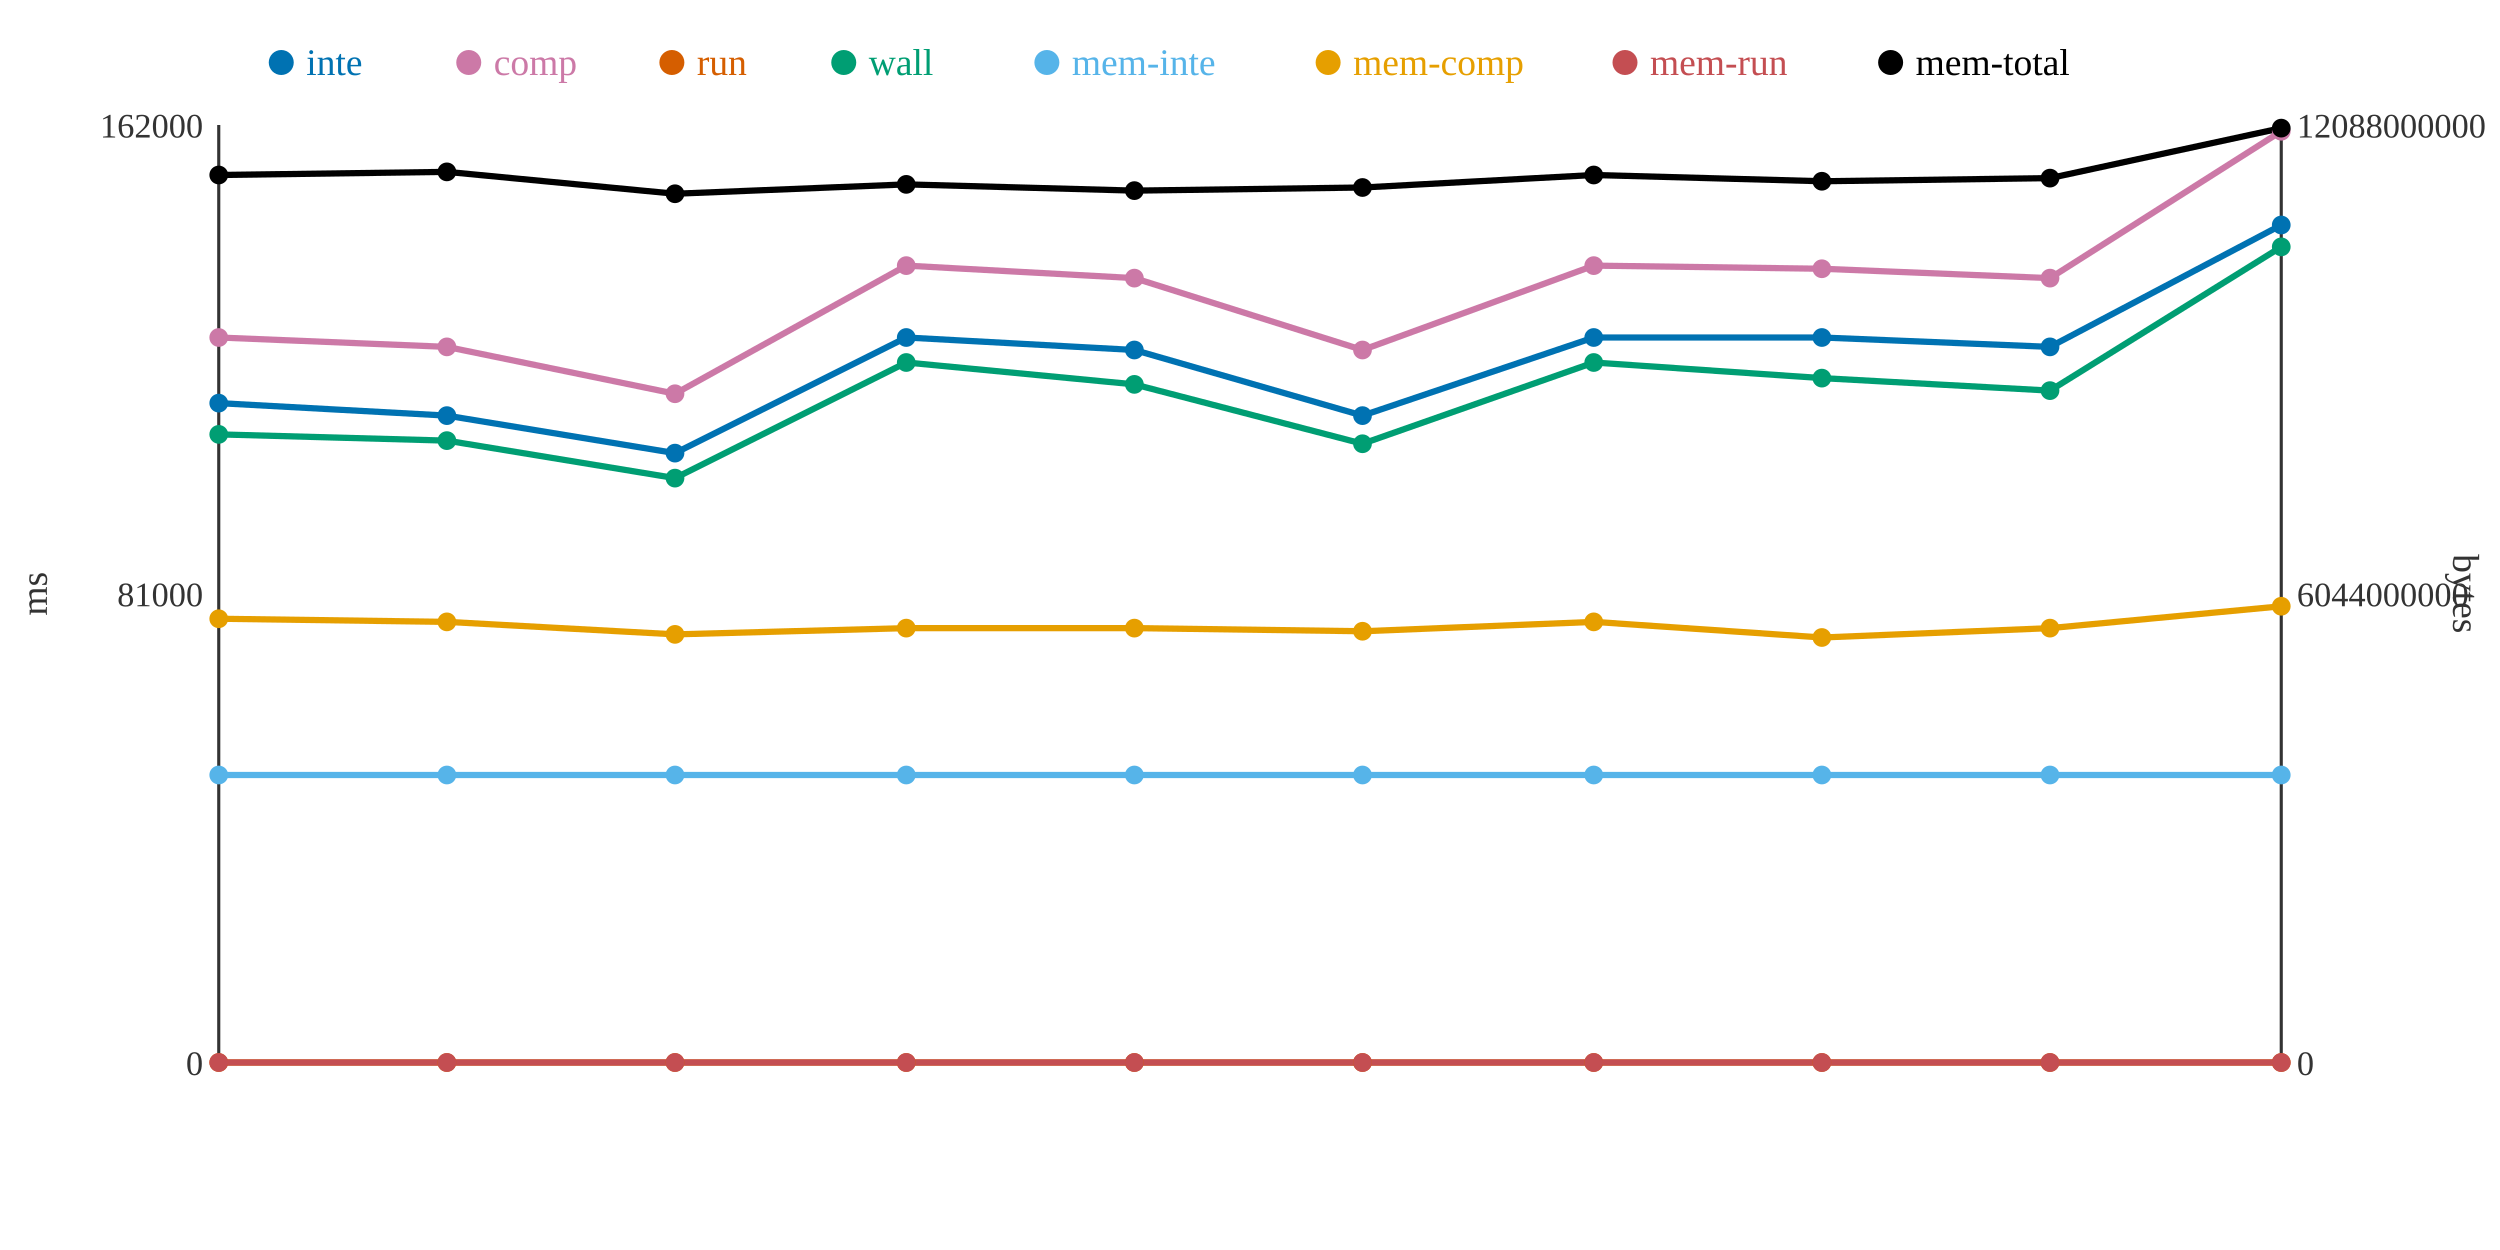
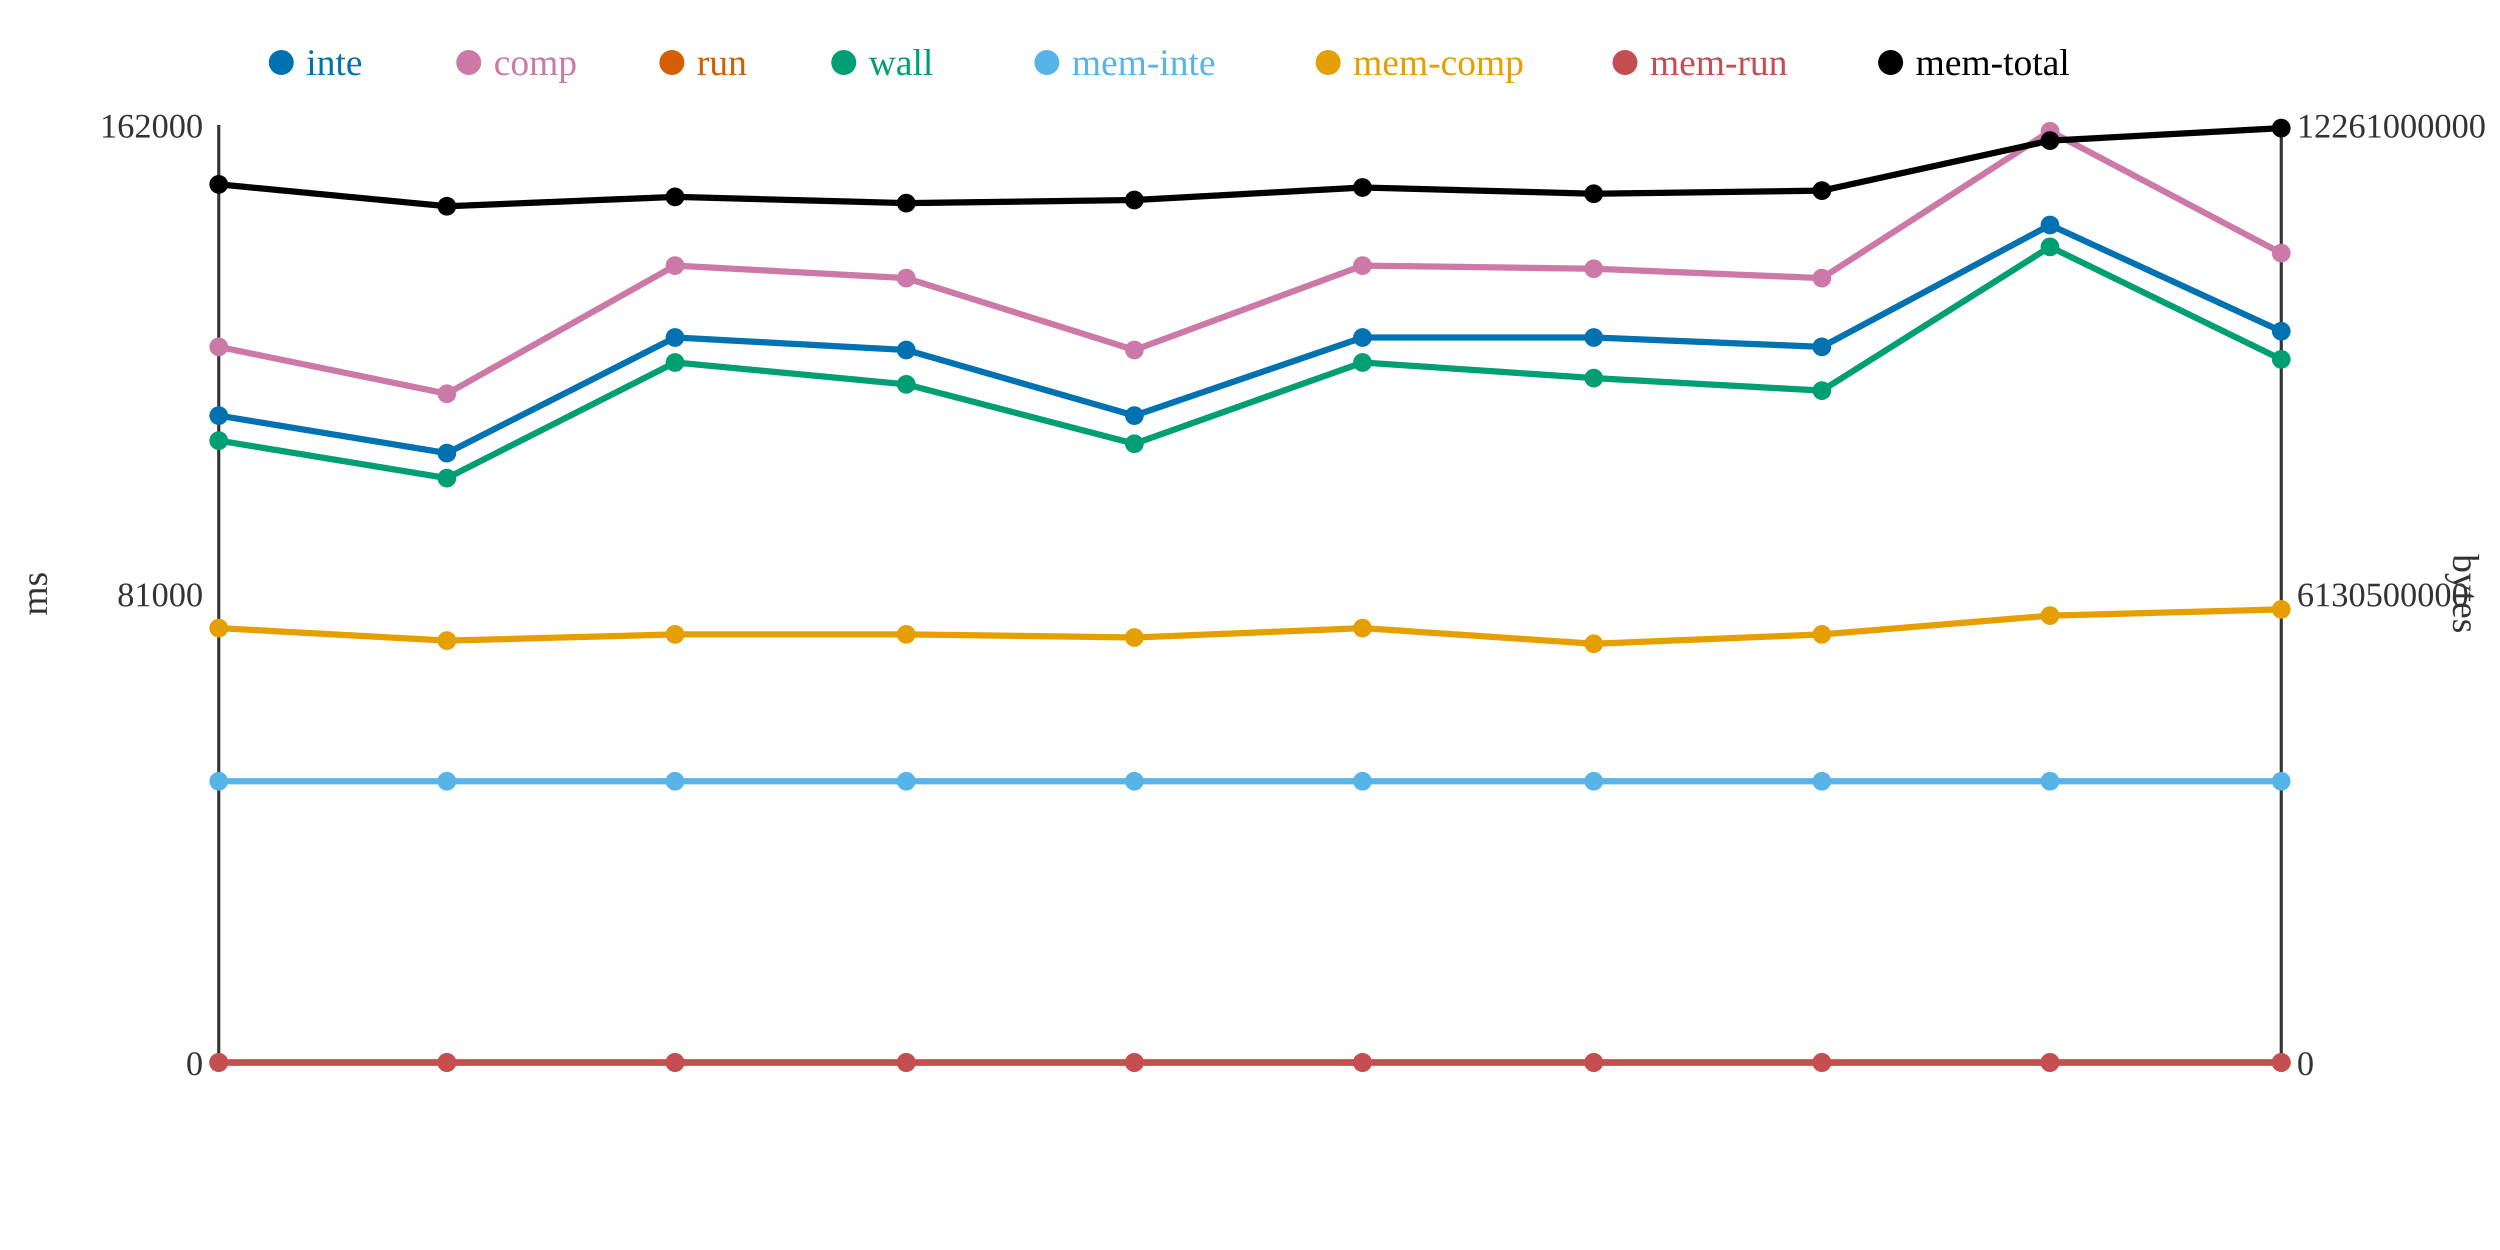
<svg xmlns="http://www.w3.org/2000/svg" width="800" height="400">
  <rect width="800" height="400" fill="white" />
  <line x1="70" y1="40" x2="70" y2="340" stroke="#333" stroke-width="1" />
  <line x1="70" y1="340" x2="730" y2="340" stroke="#333" stroke-width="1" />
  <line x1="730" y1="40" x2="730" y2="340" stroke="#333" stroke-width="1" />
  <text x="65" y="344" text-anchor="end" font-size="11" fill="#333">0</text>
  <text x="65" y="194" text-anchor="end" font-size="11" fill="#333">81000</text>
  <text x="65" y="44" text-anchor="end" font-size="11" fill="#333">162000</text>
  <text x="15" y="190" text-anchor="middle" font-size="12" fill="#333" transform="rotate(-90 15 190)">ms</text>
  <text x="735" y="344" text-anchor="start" font-size="11" fill="#333">0</text>
-   <text x="735" y="194" text-anchor="start" font-size="11" fill="#333">6044000000</text>
-   <text x="735" y="44" text-anchor="start" font-size="11" fill="#333">12088000000</text>
+   <text x="735" y="194" text-anchor="start" font-size="11" fill="#333">6130500000</text>
+   <text x="735" y="44" text-anchor="start" font-size="11" fill="#333">12261000000</text>
  <text x="785" y="190" text-anchor="middle" font-size="12" fill="#333" transform="rotate(90 785 190)">bytes</text>
-   <polyline points="70,129 143,133 216,145 290,108 363,112 436,133 510,108 583,108 656,111 730,72" fill="none" stroke="#0072B2" stroke-width="2" />
-   <polyline points="70,108 143,111 216,126 290,85 363,89 436,112 510,85 583,86 656,89 730,42" fill="none" stroke="#CC79A7" stroke-width="2" />
+   <polyline points="70,133 143,145 216,108 290,112 363,133 436,108 510,108 583,111 656,72 730,106" fill="none" stroke="#0072B2" stroke-width="2" />
+   <polyline points="70,111 143,126 216,85 290,89 363,112 436,85 510,86 583,89 656,42 730,81" fill="none" stroke="#CC79A7" stroke-width="2" />
  <polyline points="70,340 143,340 216,340 290,340 363,340 436,340 510,340 583,340 656,340 730,340" fill="none" stroke="#D55E00" stroke-width="2" />
-   <polyline points="70,139 143,141 216,153 290,116 363,123 436,142 510,116 583,121 656,125 730,79" fill="none" stroke="#009E73" stroke-width="2" />
-   <polyline points="70,248 143,248 216,248 290,248 363,248 436,248 510,248 583,248 656,248 730,248" fill="none" stroke="#56B4E9" stroke-width="2" />
-   <polyline points="70,198 143,199 216,203 290,201 363,201 436,202 510,199 583,204 656,201 730,194" fill="none" stroke="#E69F00" stroke-width="2" />
+   <polyline points="70,141 143,153 216,116 290,123 363,142 436,116 510,121 583,125 656,79 730,115" fill="none" stroke="#009E73" stroke-width="2" />
+   <polyline points="70,250 143,250 216,250 290,250 363,250 436,250 510,250 583,250 656,250 730,250" fill="none" stroke="#56B4E9" stroke-width="2" />
+   <polyline points="70,201 143,205 216,203 290,203 363,204 436,201 510,206 583,203 656,197 730,195" fill="none" stroke="#E69F00" stroke-width="2" />
  <polyline points="70,340 143,340 216,340 290,340 363,340 436,340 510,340 583,340 656,340 730,340" fill="none" stroke="#C44E52" stroke-width="2" />
-   <polyline points="70,56 143,55 216,62 290,59 363,61 436,60 510,56 583,58 656,57 730,41" fill="none" stroke="#000000" stroke-width="2" />
-   <circle cx="70" cy="129" r="3" fill="#0072B2" />
-   <circle cx="70" cy="108" r="3" fill="#CC79A7" />
+   <polyline points="70,59 143,66 216,63 290,65 363,64 436,60 510,62 583,61 656,45 730,41" fill="none" stroke="#000000" stroke-width="2" />
+   <circle cx="70" cy="133" r="3" fill="#0072B2" />
+   <circle cx="70" cy="111" r="3" fill="#CC79A7" />
  <circle cx="70" cy="340" r="3" fill="#D55E00" />
-   <circle cx="70" cy="139" r="3" fill="#009E73" />
-   <circle cx="70" cy="248" r="3" fill="#56B4E9" />
-   <circle cx="70" cy="198" r="3" fill="#E69F00" />
+   <circle cx="70" cy="141" r="3" fill="#009E73" />
+   <circle cx="70" cy="250" r="3" fill="#56B4E9" />
+   <circle cx="70" cy="201" r="3" fill="#E69F00" />
  <circle cx="70" cy="340" r="3" fill="#C44E52" />
-   <circle cx="70" cy="56" r="3" fill="#000000" />
-   <circle cx="143" cy="133" r="3" fill="#0072B2" />
-   <circle cx="143" cy="111" r="3" fill="#CC79A7" />
+   <circle cx="70" cy="59" r="3" fill="#000000" />
+   <circle cx="143" cy="145" r="3" fill="#0072B2" />
+   <circle cx="143" cy="126" r="3" fill="#CC79A7" />
  <circle cx="143" cy="340" r="3" fill="#D55E00" />
-   <circle cx="143" cy="141" r="3" fill="#009E73" />
-   <circle cx="143" cy="248" r="3" fill="#56B4E9" />
-   <circle cx="143" cy="199" r="3" fill="#E69F00" />
+   <circle cx="143" cy="153" r="3" fill="#009E73" />
+   <circle cx="143" cy="250" r="3" fill="#56B4E9" />
+   <circle cx="143" cy="205" r="3" fill="#E69F00" />
  <circle cx="143" cy="340" r="3" fill="#C44E52" />
-   <circle cx="143" cy="55" r="3" fill="#000000" />
-   <circle cx="216" cy="145" r="3" fill="#0072B2" />
-   <circle cx="216" cy="126" r="3" fill="#CC79A7" />
+   <circle cx="143" cy="66" r="3" fill="#000000" />
+   <circle cx="216" cy="108" r="3" fill="#0072B2" />
+   <circle cx="216" cy="85" r="3" fill="#CC79A7" />
  <circle cx="216" cy="340" r="3" fill="#D55E00" />
-   <circle cx="216" cy="153" r="3" fill="#009E73" />
-   <circle cx="216" cy="248" r="3" fill="#56B4E9" />
+   <circle cx="216" cy="116" r="3" fill="#009E73" />
+   <circle cx="216" cy="250" r="3" fill="#56B4E9" />
  <circle cx="216" cy="203" r="3" fill="#E69F00" />
  <circle cx="216" cy="340" r="3" fill="#C44E52" />
-   <circle cx="216" cy="62" r="3" fill="#000000" />
-   <circle cx="290" cy="108" r="3" fill="#0072B2" />
-   <circle cx="290" cy="85" r="3" fill="#CC79A7" />
+   <circle cx="216" cy="63" r="3" fill="#000000" />
+   <circle cx="290" cy="112" r="3" fill="#0072B2" />
+   <circle cx="290" cy="89" r="3" fill="#CC79A7" />
  <circle cx="290" cy="340" r="3" fill="#D55E00" />
-   <circle cx="290" cy="116" r="3" fill="#009E73" />
-   <circle cx="290" cy="248" r="3" fill="#56B4E9" />
-   <circle cx="290" cy="201" r="3" fill="#E69F00" />
+   <circle cx="290" cy="123" r="3" fill="#009E73" />
+   <circle cx="290" cy="250" r="3" fill="#56B4E9" />
+   <circle cx="290" cy="203" r="3" fill="#E69F00" />
  <circle cx="290" cy="340" r="3" fill="#C44E52" />
-   <circle cx="290" cy="59" r="3" fill="#000000" />
-   <circle cx="363" cy="112" r="3" fill="#0072B2" />
-   <circle cx="363" cy="89" r="3" fill="#CC79A7" />
+   <circle cx="290" cy="65" r="3" fill="#000000" />
+   <circle cx="363" cy="133" r="3" fill="#0072B2" />
+   <circle cx="363" cy="112" r="3" fill="#CC79A7" />
  <circle cx="363" cy="340" r="3" fill="#D55E00" />
-   <circle cx="363" cy="123" r="3" fill="#009E73" />
-   <circle cx="363" cy="248" r="3" fill="#56B4E9" />
-   <circle cx="363" cy="201" r="3" fill="#E69F00" />
+   <circle cx="363" cy="142" r="3" fill="#009E73" />
+   <circle cx="363" cy="250" r="3" fill="#56B4E9" />
+   <circle cx="363" cy="204" r="3" fill="#E69F00" />
  <circle cx="363" cy="340" r="3" fill="#C44E52" />
-   <circle cx="363" cy="61" r="3" fill="#000000" />
-   <circle cx="436" cy="133" r="3" fill="#0072B2" />
-   <circle cx="436" cy="112" r="3" fill="#CC79A7" />
+   <circle cx="363" cy="64" r="3" fill="#000000" />
+   <circle cx="436" cy="108" r="3" fill="#0072B2" />
+   <circle cx="436" cy="85" r="3" fill="#CC79A7" />
  <circle cx="436" cy="340" r="3" fill="#D55E00" />
-   <circle cx="436" cy="142" r="3" fill="#009E73" />
-   <circle cx="436" cy="248" r="3" fill="#56B4E9" />
-   <circle cx="436" cy="202" r="3" fill="#E69F00" />
+   <circle cx="436" cy="116" r="3" fill="#009E73" />
+   <circle cx="436" cy="250" r="3" fill="#56B4E9" />
+   <circle cx="436" cy="201" r="3" fill="#E69F00" />
  <circle cx="436" cy="340" r="3" fill="#C44E52" />
  <circle cx="436" cy="60" r="3" fill="#000000" />
  <circle cx="510" cy="108" r="3" fill="#0072B2" />
-   <circle cx="510" cy="85" r="3" fill="#CC79A7" />
+   <circle cx="510" cy="86" r="3" fill="#CC79A7" />
  <circle cx="510" cy="340" r="3" fill="#D55E00" />
-   <circle cx="510" cy="116" r="3" fill="#009E73" />
-   <circle cx="510" cy="248" r="3" fill="#56B4E9" />
-   <circle cx="510" cy="199" r="3" fill="#E69F00" />
+   <circle cx="510" cy="121" r="3" fill="#009E73" />
+   <circle cx="510" cy="250" r="3" fill="#56B4E9" />
+   <circle cx="510" cy="206" r="3" fill="#E69F00" />
  <circle cx="510" cy="340" r="3" fill="#C44E52" />
-   <circle cx="510" cy="56" r="3" fill="#000000" />
-   <circle cx="583" cy="108" r="3" fill="#0072B2" />
-   <circle cx="583" cy="86" r="3" fill="#CC79A7" />
+   <circle cx="510" cy="62" r="3" fill="#000000" />
+   <circle cx="583" cy="111" r="3" fill="#0072B2" />
+   <circle cx="583" cy="89" r="3" fill="#CC79A7" />
  <circle cx="583" cy="340" r="3" fill="#D55E00" />
-   <circle cx="583" cy="121" r="3" fill="#009E73" />
-   <circle cx="583" cy="248" r="3" fill="#56B4E9" />
-   <circle cx="583" cy="204" r="3" fill="#E69F00" />
+   <circle cx="583" cy="125" r="3" fill="#009E73" />
+   <circle cx="583" cy="250" r="3" fill="#56B4E9" />
+   <circle cx="583" cy="203" r="3" fill="#E69F00" />
  <circle cx="583" cy="340" r="3" fill="#C44E52" />
-   <circle cx="583" cy="58" r="3" fill="#000000" />
-   <circle cx="656" cy="111" r="3" fill="#0072B2" />
-   <circle cx="656" cy="89" r="3" fill="#CC79A7" />
+   <circle cx="583" cy="61" r="3" fill="#000000" />
+   <circle cx="656" cy="72" r="3" fill="#0072B2" />
+   <circle cx="656" cy="42" r="3" fill="#CC79A7" />
  <circle cx="656" cy="340" r="3" fill="#D55E00" />
-   <circle cx="656" cy="125" r="3" fill="#009E73" />
-   <circle cx="656" cy="248" r="3" fill="#56B4E9" />
-   <circle cx="656" cy="201" r="3" fill="#E69F00" />
+   <circle cx="656" cy="79" r="3" fill="#009E73" />
+   <circle cx="656" cy="250" r="3" fill="#56B4E9" />
+   <circle cx="656" cy="197" r="3" fill="#E69F00" />
  <circle cx="656" cy="340" r="3" fill="#C44E52" />
-   <circle cx="656" cy="57" r="3" fill="#000000" />
-   <circle cx="730" cy="72" r="3" fill="#0072B2" />
-   <circle cx="730" cy="42" r="3" fill="#CC79A7" />
+   <circle cx="656" cy="45" r="3" fill="#000000" />
+   <circle cx="730" cy="106" r="3" fill="#0072B2" />
+   <circle cx="730" cy="81" r="3" fill="#CC79A7" />
  <circle cx="730" cy="340" r="3" fill="#D55E00" />
-   <circle cx="730" cy="79" r="3" fill="#009E73" />
-   <circle cx="730" cy="248" r="3" fill="#56B4E9" />
-   <circle cx="730" cy="194" r="3" fill="#E69F00" />
+   <circle cx="730" cy="115" r="3" fill="#009E73" />
+   <circle cx="730" cy="250" r="3" fill="#56B4E9" />
+   <circle cx="730" cy="195" r="3" fill="#E69F00" />
  <circle cx="730" cy="340" r="3" fill="#C44E52" />
  <circle cx="730" cy="41" r="3" fill="#000000" />
  <circle cx="90" cy="20" r="4" fill="#0072B2" />
  <text x="98" y="24" text-anchor="start" font-size="12" fill="#0072B2">inte</text>
  <circle cx="150" cy="20" r="4" fill="#CC79A7" />
  <text x="158" y="24" text-anchor="start" font-size="12" fill="#CC79A7">comp</text>
  <circle cx="215" cy="20" r="4" fill="#D55E00" />
  <text x="223" y="24" text-anchor="start" font-size="12" fill="#D55E00">run</text>
  <circle cx="270" cy="20" r="4" fill="#009E73" />
  <text x="278" y="24" text-anchor="start" font-size="12" fill="#009E73">wall</text>
  <circle cx="335" cy="20" r="4" fill="#56B4E9" />
  <text x="343" y="24" text-anchor="start" font-size="12" fill="#56B4E9">mem-inte</text>
  <circle cx="425" cy="20" r="4" fill="#E69F00" />
  <text x="433" y="24" text-anchor="start" font-size="12" fill="#E69F00">mem-comp</text>
  <circle cx="520" cy="20" r="4" fill="#C44E52" />
  <text x="528" y="24" text-anchor="start" font-size="12" fill="#C44E52">mem-run</text>
  <circle cx="605" cy="20" r="4" fill="#000000" />
  <text x="613" y="24" text-anchor="start" font-size="12" fill="#000000">mem-total</text>
</svg>
